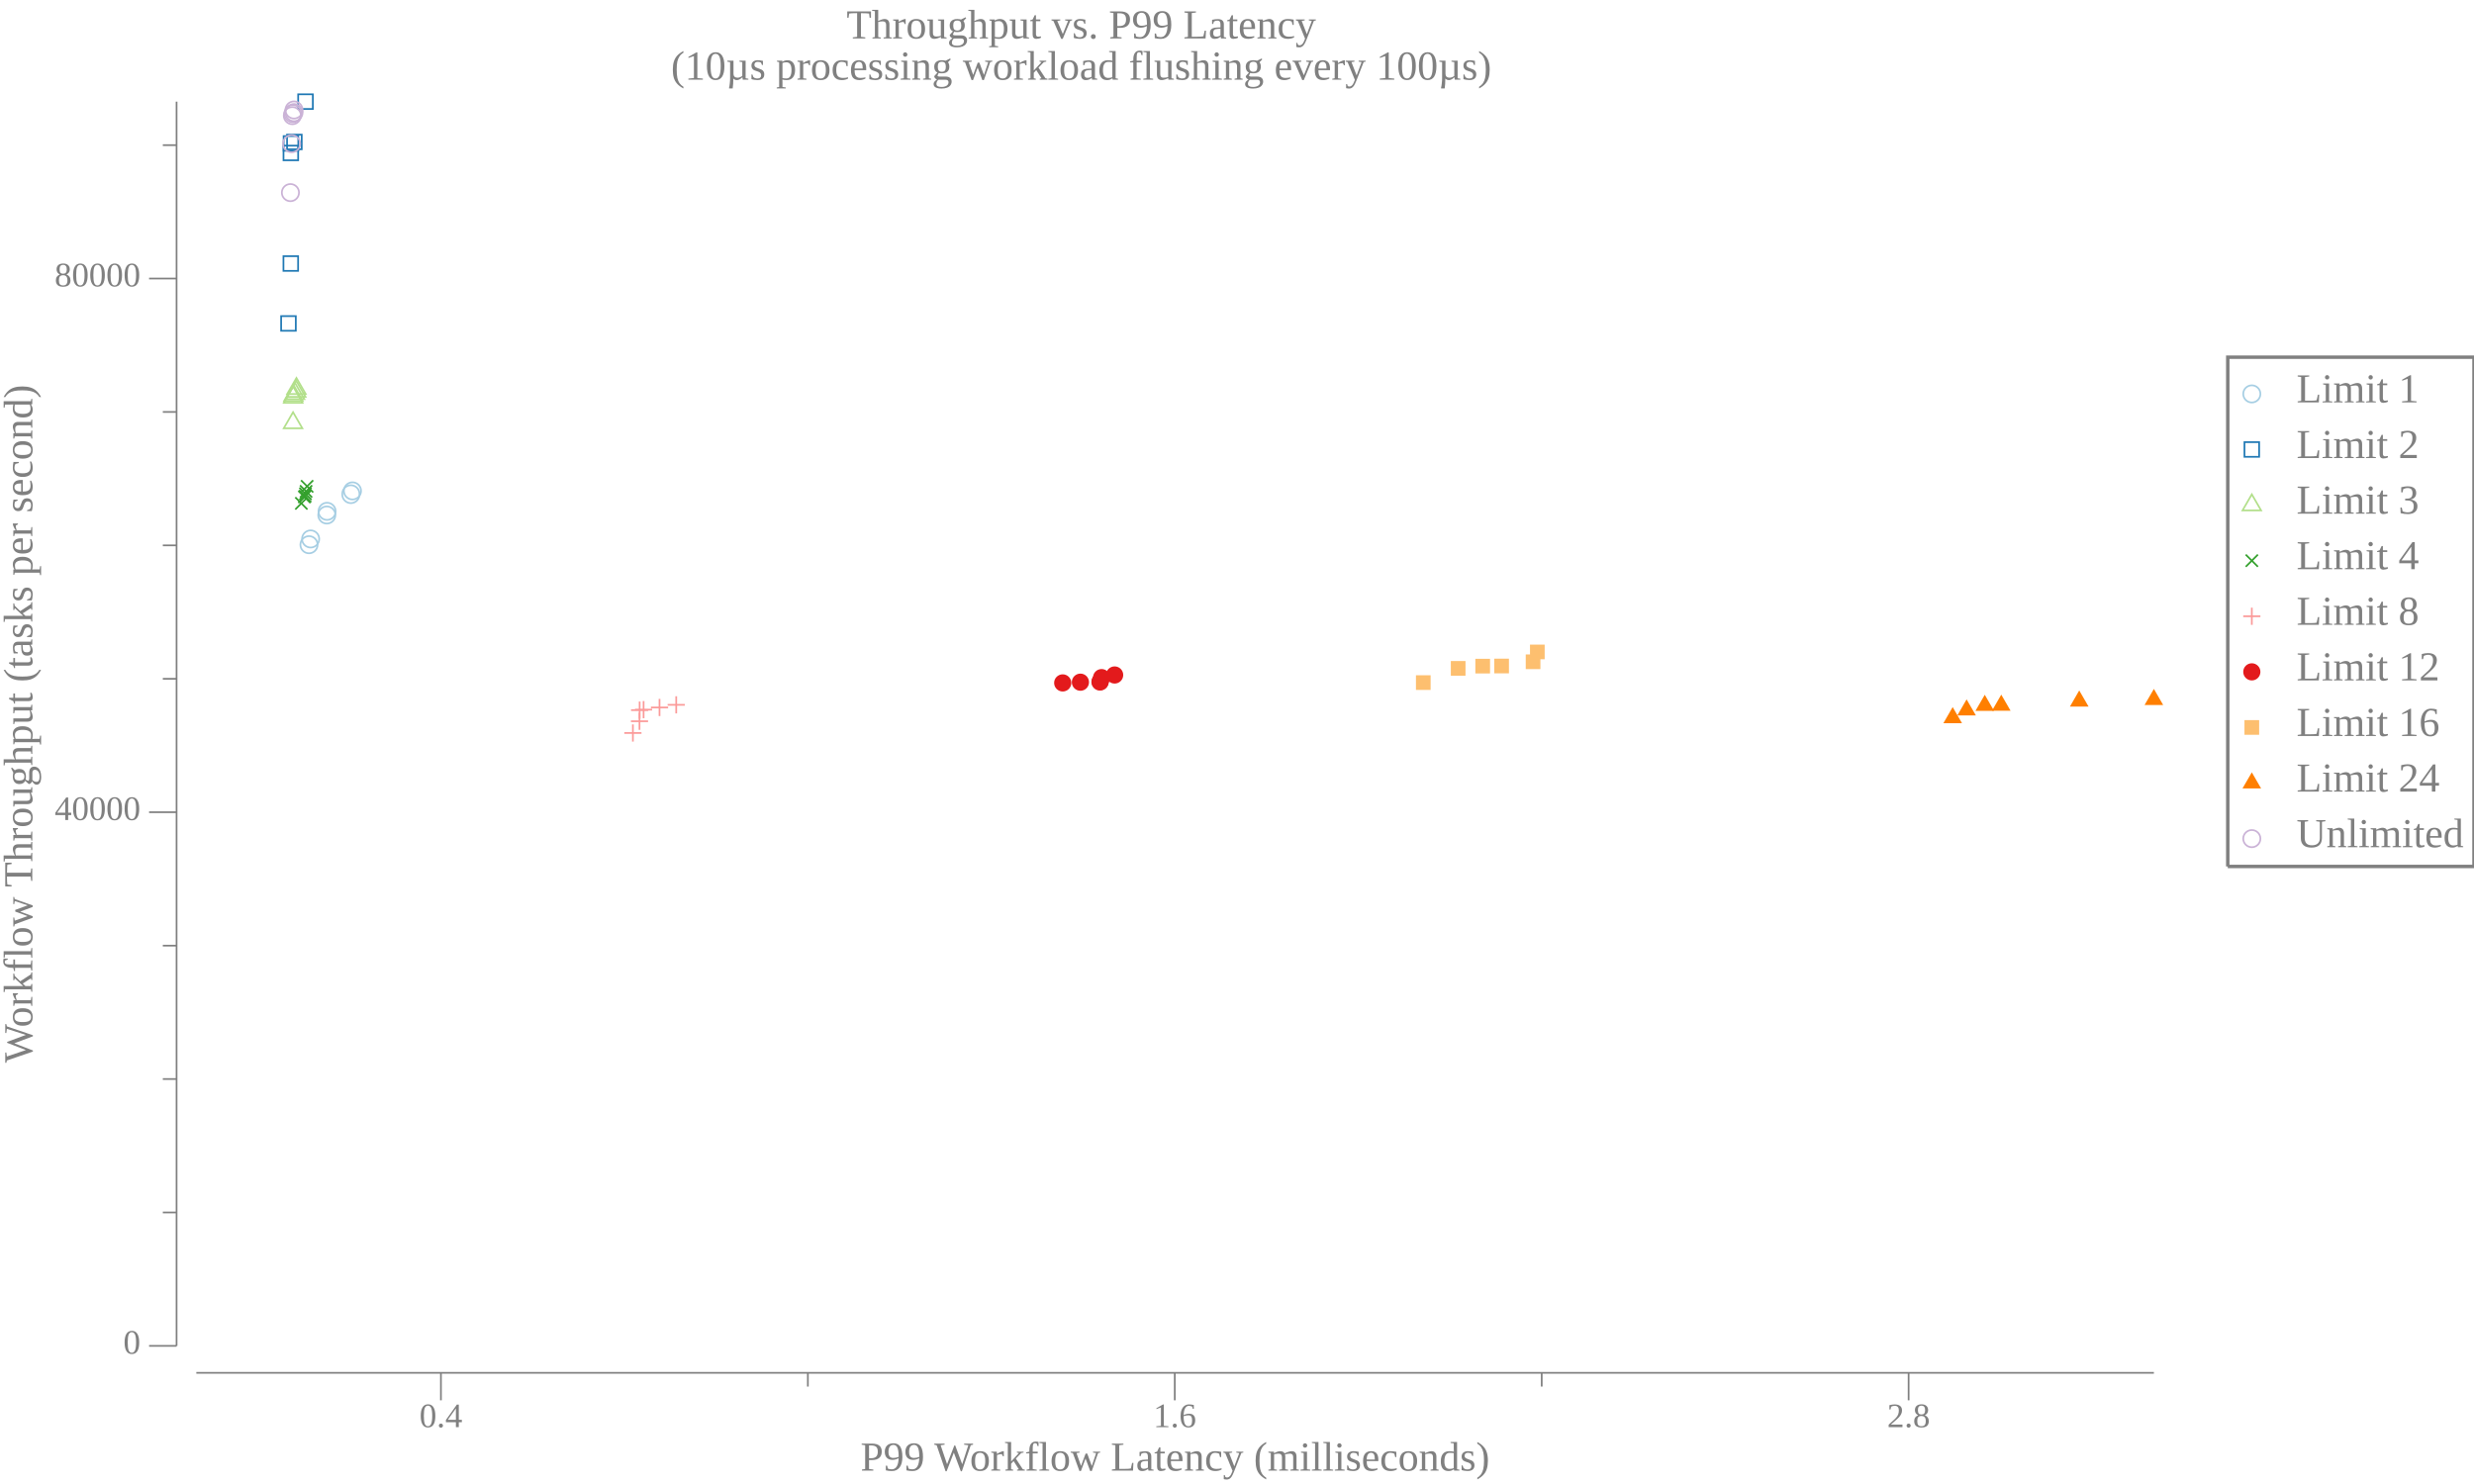
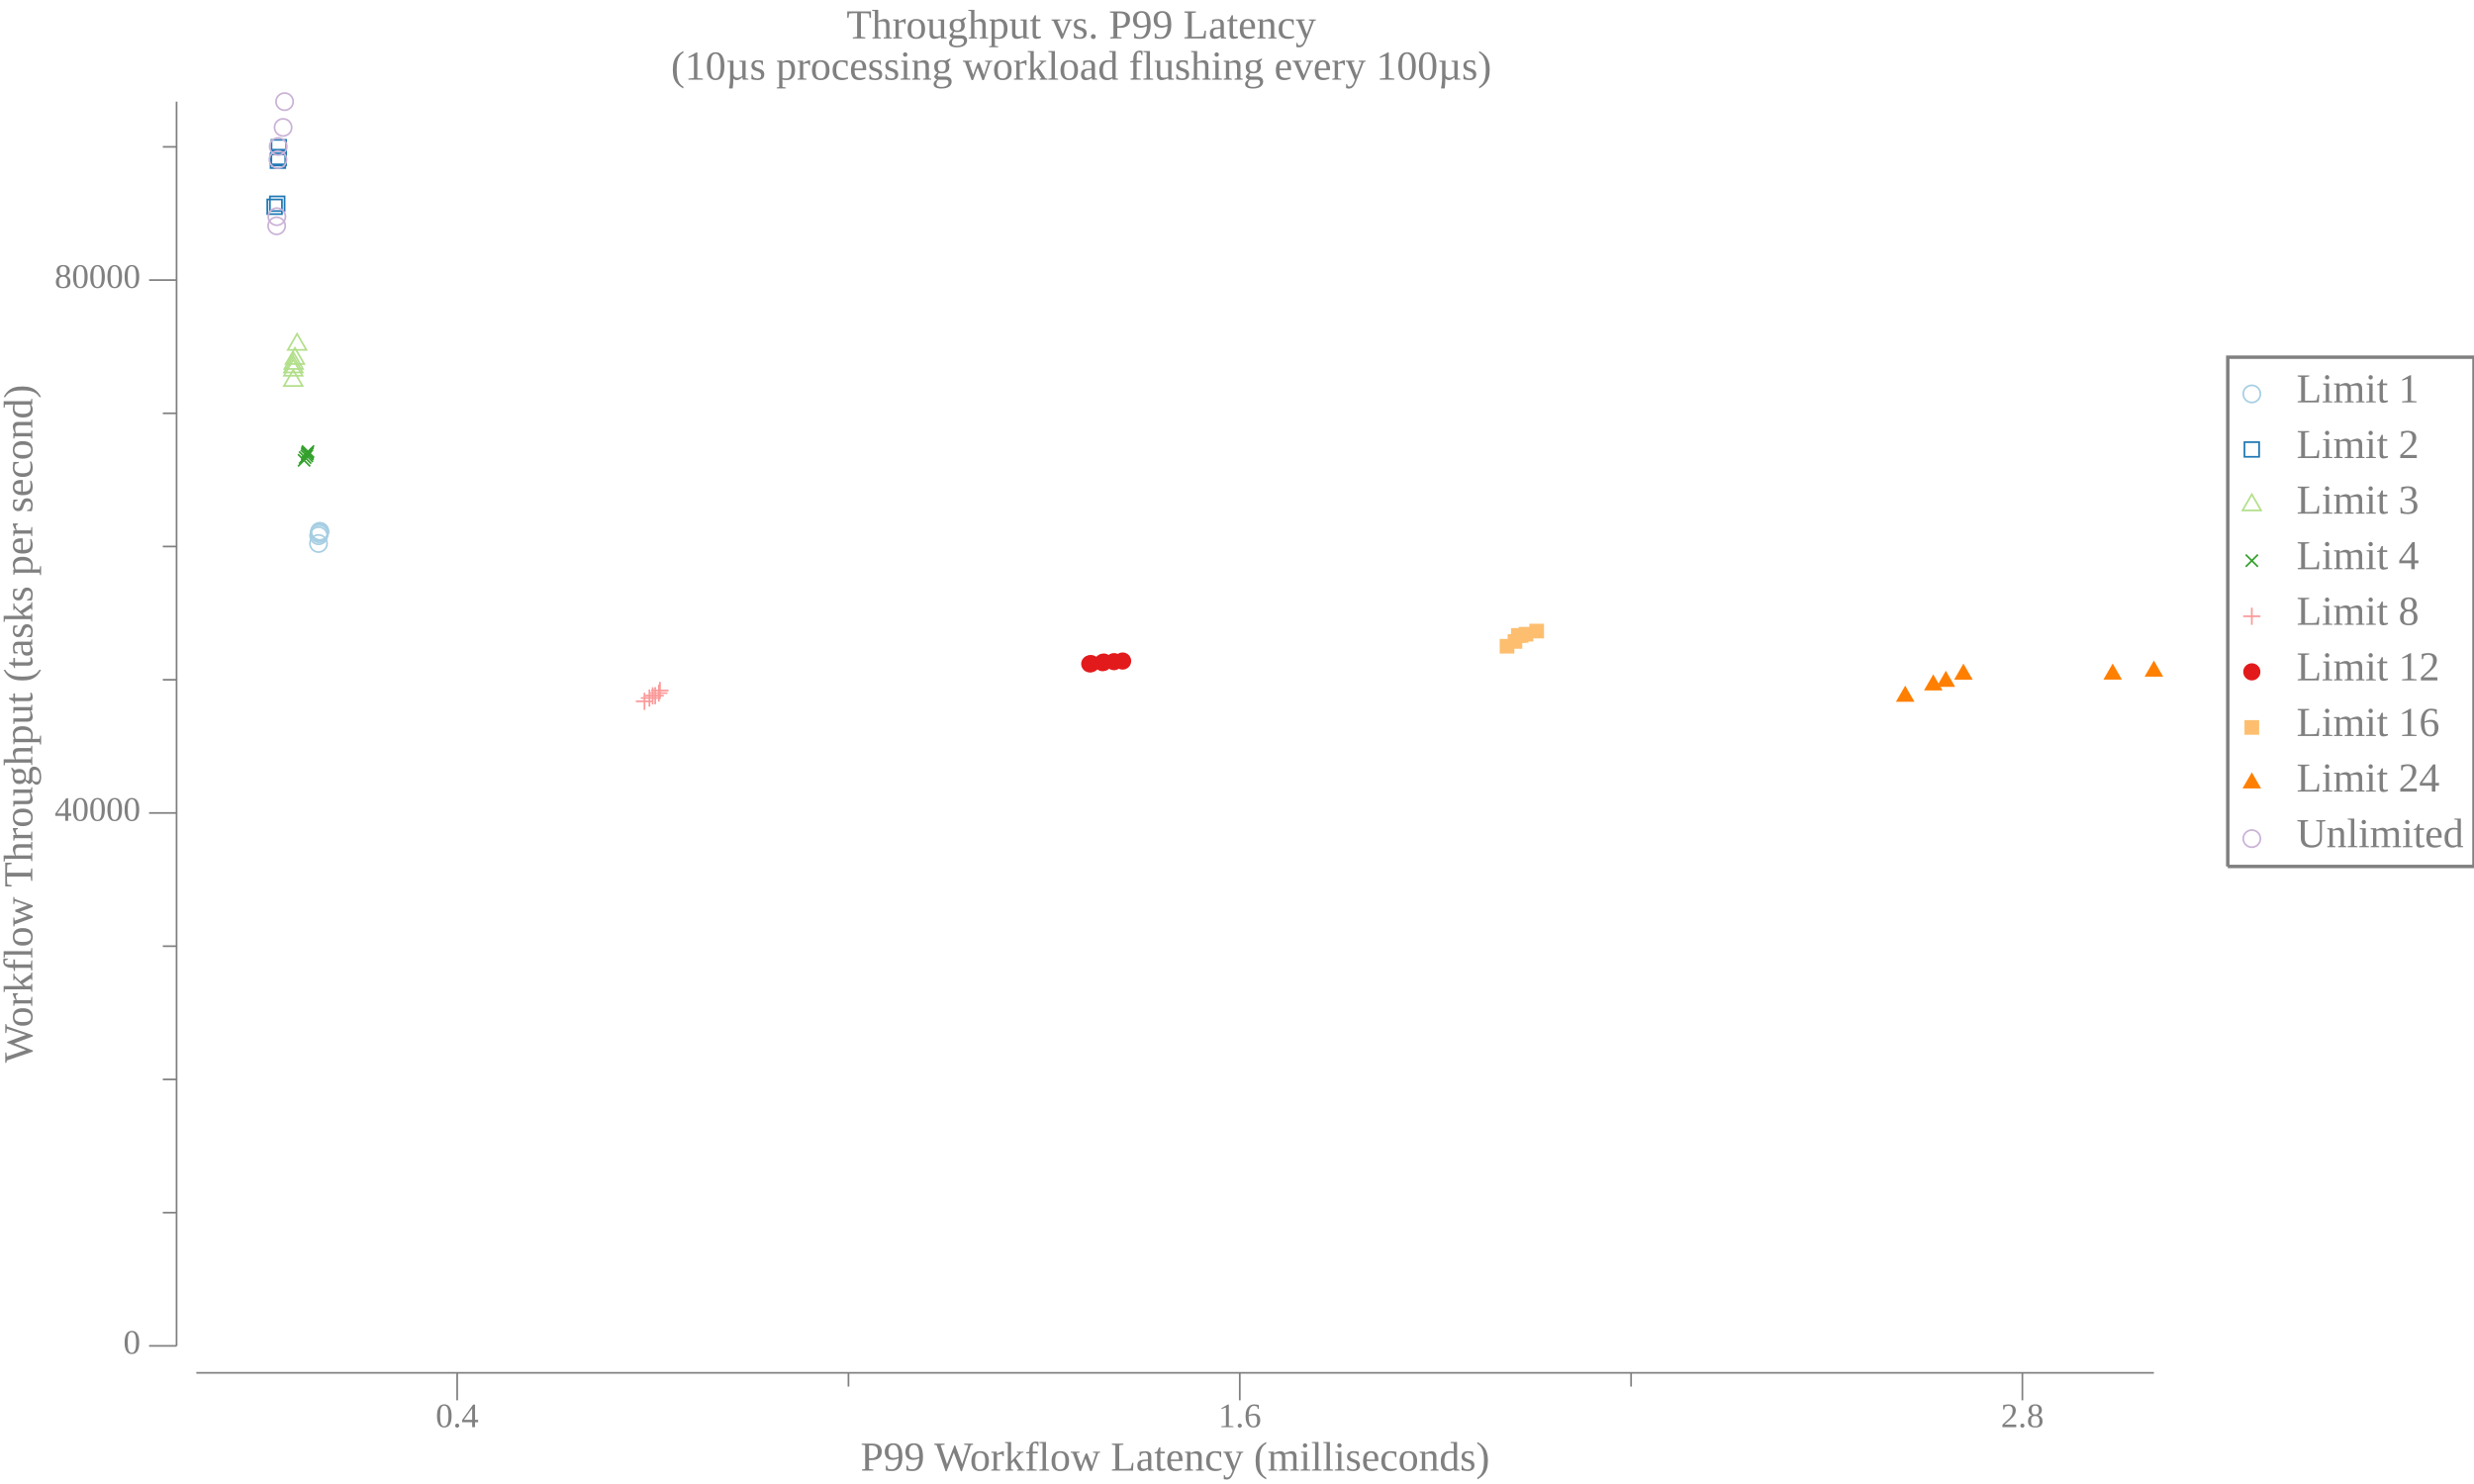
<svg xmlns="http://www.w3.org/2000/svg" width="720pt" height="432pt" viewBox="0 0 720 432">
  <g transform="scale(1, -1) translate(0, -432)">
    <path d="M657.84,317.33A2.5,2.5 0 1 1 652.84,317.33A2.5,2.5 0 1 1 657.84,317.33Z" style="fill:none;stroke:#A6CEE3;stroke-width:0.5" />
    <text x="668.34" y="-314.85" transform="scale(1, -1)" style="font-family:Liberation Serif;font-variant:normal;font-weight:normal;font-style:normal;font-size:12px;fill:#808080">Limit 1</text>
    <path d="M653.2,299.02L657.47,299.02L657.47,303.29L653.2,303.29Z" style="fill:none;stroke:#1F78B4;stroke-width:0.5" />
    <text x="668.34" y="-298.66" transform="scale(1, -1)" style="font-family:Liberation Serif;font-variant:normal;font-weight:normal;font-style:normal;font-size:12px;fill:#808080">Limit 2</text>
    <path d="M655.34,288.09L652.63,283.41L658.04,283.41Z" style="fill:none;stroke:#B2DF8A;stroke-width:0.5" />
    <text x="668.34" y="-282.48" transform="scale(1, -1)" style="font-family:Liberation Serif;font-variant:normal;font-weight:normal;font-style:normal;font-size:12px;fill:#808080">Limit 3</text>
    <path d="M653.57,267.02L657.11,270.55" style="fill:none;stroke:#33A02C;stroke-width:0.5" />
    <path d="M653.57,270.55L657.11,267.02" style="fill:none;stroke:#33A02C;stroke-width:0.5" />
    <text x="668.34" y="-266.3" transform="scale(1, -1)" style="font-family:Liberation Serif;font-variant:normal;font-weight:normal;font-style:normal;font-size:12px;fill:#808080">Limit 4</text>
    <path d="M655.34,255.1L655.34,250.1" style="fill:none;stroke:#FB9A99;stroke-width:0.5" />
    <path d="M652.84,252.6L657.84,252.6" style="fill:none;stroke:#FB9A99;stroke-width:0.5" />
    <text x="668.34" y="-250.11" transform="scale(1, -1)" style="font-family:Liberation Serif;font-variant:normal;font-weight:normal;font-style:normal;font-size:12px;fill:#808080">Limit 8</text>
    <path d="M657.84,236.42A2.5,2.5 0 1 1 652.84,236.42A2.5,2.5 0 1 1 657.84,236.42Z" style="fill:#E31A1C" />
    <text x="668.34" y="-233.93" transform="scale(1, -1)" style="font-family:Liberation Serif;font-variant:normal;font-weight:normal;font-style:normal;font-size:12px;fill:#808080">Limit 12</text>
    <path d="M653.2,218.1L657.47,218.1L657.47,222.37L653.2,222.37Z" style="fill:#FDBF6F" />
    <text x="668.34" y="-217.75" transform="scale(1, -1)" style="font-family:Liberation Serif;font-variant:normal;font-weight:normal;font-style:normal;font-size:12px;fill:#808080">Limit 16</text>
    <path d="M655.34,207.17L652.63,202.49L658.04,202.49Z" style="fill:#FF7F00" />
    <text x="668.34" y="-201.56" transform="scale(1, -1)" style="font-family:Liberation Serif;font-variant:normal;font-weight:normal;font-style:normal;font-size:12px;fill:#808080">Limit 24</text>
    <path d="M657.84,187.87A2.5,2.5 0 1 1 652.84,187.87A2.5,2.5 0 1 1 657.84,187.87Z" style="fill:none;stroke:#CAB2D6;stroke-width:0.5" />
    <text x="668.34" y="-185.38" transform="scale(1, -1)" style="font-family:Liberation Serif;font-variant:normal;font-weight:normal;font-style:normal;font-size:12px;fill:#808080">Unlimited</text>
    <path d="M648.34,179.77L648.34,328.02L720,328.02L720,179.77L648.34,179.77" style="fill:none;stroke:#808080" />
    <path d="M0,0L629.34,0L629.34,432L0,432Z" style="fill:#-8000000000000000-8000000000000000-8000000000000000;fill-opacity:0" />
    <text x="246.35" y="-420.81" transform="scale(1, -1)" style="font-family:Liberation Serif;font-variant:normal;font-weight:normal;font-style:normal;font-size:12px;fill:#808080">Throughput vs. P99 Latency</text>
    <text x="195.28" y="-408.81" transform="scale(1, -1)" style="font-family:Liberation Serif;font-variant:normal;font-weight:normal;font-style:normal;font-size:12px;fill:#808080">(10µs processing workload flushing every 100µs)</text>
    <text x="250.43" y="-3.902" transform="scale(1, -1)" style="font-family:Liberation Serif;font-variant:normal;font-weight:normal;font-style:normal;font-size:12px;fill:#808080">P99 Workflow Latency (milliseconds)</text>
-     <text x="122.07" y="-16.541" transform="scale(1, -1)" style="font-family:Liberation Serif;font-variant:normal;font-weight:normal;font-style:normal;font-size:10px;fill:#808080">0.4</text>
-     <text x="335.64" y="-16.541" transform="scale(1, -1)" style="font-family:Liberation Serif;font-variant:normal;font-weight:normal;font-style:normal;font-size:10px;fill:#808080">1.6</text>
-     <text x="549.21" y="-16.541" transform="scale(1, -1)" style="font-family:Liberation Serif;font-variant:normal;font-weight:normal;font-style:normal;font-size:10px;fill:#808080">2.8</text>
-     <path d="M128.32,24.363L128.32,32.363" style="fill:none;stroke:#808080;stroke-width:0.5" />
-     <path d="M341.89,24.363L341.89,32.363" style="fill:none;stroke:#808080;stroke-width:0.5" />
-     <path d="M555.46,24.363L555.46,32.363" style="fill:none;stroke:#808080;stroke-width:0.5" />
-     <path d="M235.11,28.363L235.11,32.363" style="fill:none;stroke:#808080;stroke-width:0.5" />
-     <path d="M448.68,28.363L448.68,32.363" style="fill:none;stroke:#808080;stroke-width:0.5" />
+     <text x="126.8" y="-16.541" transform="scale(1, -1)" style="font-family:Liberation Serif;font-variant:normal;font-weight:normal;font-style:normal;font-size:10px;fill:#808080">0.4</text>
+     <text x="354.56" y="-16.541" transform="scale(1, -1)" style="font-family:Liberation Serif;font-variant:normal;font-weight:normal;font-style:normal;font-size:10px;fill:#808080">1.6</text>
+     <text x="582.32" y="-16.541" transform="scale(1, -1)" style="font-family:Liberation Serif;font-variant:normal;font-weight:normal;font-style:normal;font-size:10px;fill:#808080">2.8</text>
+     <path d="M133.05,24.363L133.05,32.363" style="fill:none;stroke:#808080;stroke-width:0.5" />
+     <path d="M360.81,24.363L360.81,32.363" style="fill:none;stroke:#808080;stroke-width:0.5" />
+     <path d="M588.57,24.363L588.57,32.363" style="fill:none;stroke:#808080;stroke-width:0.5" />
+     <path d="M246.93,28.363L246.93,32.363" style="fill:none;stroke:#808080;stroke-width:0.5" />
+     <path d="M474.69,28.363L474.69,32.363" style="fill:none;stroke:#808080;stroke-width:0.5" />
    <path d="M57.135,32.363L626.84,32.363" style="fill:none;stroke:#808080;stroke-width:0.5" />
    <g transform="rotate(90)">
      <text x="122.59" y="9.387" transform="scale(1, -1)" style="font-family:Liberation Serif;font-variant:normal;font-weight:normal;font-style:normal;font-size:12px;fill:#808080">Workflow Throughput (tasks per second)</text>
    </g>
    <text x="35.885" y="-37.924" transform="scale(1, -1)" style="font-family:Liberation Serif;font-variant:normal;font-weight:normal;font-style:normal;font-size:10px;fill:#808080">0</text>
-     <text x="15.885" y="-193.28" transform="scale(1, -1)" style="font-family:Liberation Serif;font-variant:normal;font-weight:normal;font-style:normal;font-size:10px;fill:#808080">40000</text>
-     <text x="15.885" y="-348.63" transform="scale(1, -1)" style="font-family:Liberation Serif;font-variant:normal;font-weight:normal;font-style:normal;font-size:10px;fill:#808080">80000</text>
+     <text x="15.885" y="-193.05" transform="scale(1, -1)" style="font-family:Liberation Serif;font-variant:normal;font-weight:normal;font-style:normal;font-size:10px;fill:#808080">40000</text>
+     <text x="15.885" y="-348.19" transform="scale(1, -1)" style="font-family:Liberation Serif;font-variant:normal;font-weight:normal;font-style:normal;font-size:10px;fill:#808080">80000</text>
    <path d="M43.385,40.209L51.385,40.209" style="fill:none;stroke:#808080;stroke-width:0.5" />
-     <path d="M43.385,195.56L51.385,195.56" style="fill:none;stroke:#808080;stroke-width:0.5" />
-     <path d="M43.385,350.92L51.385,350.92" style="fill:none;stroke:#808080;stroke-width:0.5" />
-     <path d="M47.385,79.047L51.385,79.047" style="fill:none;stroke:#808080;stroke-width:0.5" />
-     <path d="M47.385,117.89L51.385,117.89" style="fill:none;stroke:#808080;stroke-width:0.5" />
-     <path d="M47.385,156.72L51.385,156.72" style="fill:none;stroke:#808080;stroke-width:0.5" />
-     <path d="M47.385,234.4L51.385,234.4" style="fill:none;stroke:#808080;stroke-width:0.5" />
-     <path d="M47.385,273.24L51.385,273.24" style="fill:none;stroke:#808080;stroke-width:0.5" />
-     <path d="M47.385,312.08L51.385,312.08" style="fill:none;stroke:#808080;stroke-width:0.5" />
-     <path d="M47.385,389.75L51.385,389.75" style="fill:none;stroke:#808080;stroke-width:0.5" />
+     <path d="M43.385,195.34L51.385,195.34" style="fill:none;stroke:#808080;stroke-width:0.5" />
+     <path d="M43.385,350.47L51.385,350.47" style="fill:none;stroke:#808080;stroke-width:0.5" />
+     <path d="M47.385,78.992L51.385,78.992" style="fill:none;stroke:#808080;stroke-width:0.5" />
+     <path d="M47.385,117.77L51.385,117.77" style="fill:none;stroke:#808080;stroke-width:0.5" />
+     <path d="M47.385,156.56L51.385,156.56" style="fill:none;stroke:#808080;stroke-width:0.5" />
+     <path d="M47.385,234.12L51.385,234.12" style="fill:none;stroke:#808080;stroke-width:0.5" />
+     <path d="M47.385,272.91L51.385,272.91" style="fill:none;stroke:#808080;stroke-width:0.5" />
+     <path d="M47.385,311.69L51.385,311.69" style="fill:none;stroke:#808080;stroke-width:0.5" />
+     <path d="M47.385,389.25L51.385,389.25" style="fill:none;stroke:#808080;stroke-width:0.5" />
    <path d="M51.385,40.209L51.385,402.41" style="fill:none;stroke:#808080;stroke-width:0.5" />
-     <path d="M92.426,273.43A2.5,2.5 0 1 1 87.426,273.43A2.5,2.5 0 1 1 92.426,273.43Z" style="fill:none;stroke:#A6CEE3;stroke-width:0.5" />
-     <path d="M92.903,275.11A2.5,2.5 0 1 1 87.903,275.11A2.5,2.5 0 1 1 92.903,275.11Z" style="fill:none;stroke:#A6CEE3;stroke-width:0.5" />
-     <path d="M97.607,282.08A2.5,2.5 0 1 1 92.607,282.08A2.5,2.5 0 1 1 97.607,282.08Z" style="fill:none;stroke:#A6CEE3;stroke-width:0.5" />
-     <path d="M97.684,283.15A2.5,2.5 0 1 1 92.684,283.15A2.5,2.5 0 1 1 97.684,283.15Z" style="fill:none;stroke:#A6CEE3;stroke-width:0.5" />
-     <path d="M104.61,288.14A2.5,2.5 0 1 1 99.614,288.14A2.5,2.5 0 1 1 104.61,288.14Z" style="fill:none;stroke:#A6CEE3;stroke-width:0.5" />
-     <path d="M105.08,289.1A2.5,2.5 0 1 1 100.08,289.1A2.5,2.5 0 1 1 105.08,289.1Z" style="fill:none;stroke:#A6CEE3;stroke-width:0.5" />
-     <path d="M81.818,335.71L86.086,335.71L86.086,339.98L81.818,339.98Z" style="fill:none;stroke:#1F78B4;stroke-width:0.5" />
-     <path d="M82.491,353.15L86.759,353.15L86.759,357.42L82.491,357.42Z" style="fill:none;stroke:#1F78B4;stroke-width:0.5" />
-     <path d="M82.506,385.34L86.774,385.34L86.774,389.6L82.506,389.6Z" style="fill:none;stroke:#1F78B4;stroke-width:0.5" />
-     <path d="M82.541,388.11L86.809,388.11L86.809,392.38L82.541,392.38Z" style="fill:none;stroke:#1F78B4;stroke-width:0.5" />
-     <path d="M83.54,388.54L87.808,388.54L87.808,392.81L83.54,392.81Z" style="fill:none;stroke:#1F78B4;stroke-width:0.5" />
-     <path d="M86.777,400.28L91.044,400.28L91.044,404.55L86.777,404.55Z" style="fill:none;stroke:#1F78B4;stroke-width:0.5" />
-     <path d="M85.283,312.01L82.577,307.32L87.99,307.32Z" style="fill:none;stroke:#B2DF8A;stroke-width:0.5" />
-     <path d="M85.325,319.44L82.618,314.75L88.031,314.75Z" style="fill:none;stroke:#B2DF8A;stroke-width:0.5" />
-     <path d="M85.394,319.98L82.688,315.29L88.1,315.29Z" style="fill:none;stroke:#B2DF8A;stroke-width:0.5" />
-     <path d="M85.863,320.52L83.157,315.83L88.569,315.83Z" style="fill:none;stroke:#B2DF8A;stroke-width:0.5" />
-     <path d="M86.208,321.17L83.501,316.48L88.914,316.48Z" style="fill:none;stroke:#B2DF8A;stroke-width:0.5" />
-     <path d="M86.268,321.98L83.562,317.3L88.974,317.3Z" style="fill:none;stroke:#B2DF8A;stroke-width:0.5" />
-     <path d="M85.93,283.7L89.465,287.24" style="fill:none;stroke:#33A02C;stroke-width:0.5" />
-     <path d="M85.93,287.24L89.465,283.7" style="fill:none;stroke:#33A02C;stroke-width:0.5" />
-     <path d="M86.812,285.57L90.348,289.1" style="fill:none;stroke:#33A02C;stroke-width:0.5" />
-     <path d="M86.812,289.1L90.348,285.57" style="fill:none;stroke:#33A02C;stroke-width:0.5" />
-     <path d="M87.042,285.8L90.578,289.33" style="fill:none;stroke:#33A02C;stroke-width:0.5" />
-     <path d="M87.042,289.33L90.578,285.8" style="fill:none;stroke:#33A02C;stroke-width:0.5" />
-     <path d="M87.129,286.5L90.664,290.03" style="fill:none;stroke:#33A02C;stroke-width:0.5" />
-     <path d="M87.129,290.03L90.664,286.5" style="fill:none;stroke:#33A02C;stroke-width:0.5" />
-     <path d="M87.309,287.19L90.845,290.72" style="fill:none;stroke:#33A02C;stroke-width:0.5" />
-     <path d="M87.309,290.72L90.845,287.19" style="fill:none;stroke:#33A02C;stroke-width:0.5" />
-     <path d="M87.612,288.66L91.148,292.19" style="fill:none;stroke:#33A02C;stroke-width:0.5" />
-     <path d="M87.612,292.19L91.148,288.66" style="fill:none;stroke:#33A02C;stroke-width:0.5" />
-     <path d="M184.19,221.12L184.19,216.12" style="fill:none;stroke:#FB9A99;stroke-width:0.5" />
-     <path d="M181.69,218.62L186.69,218.62" style="fill:none;stroke:#FB9A99;stroke-width:0.5" />
-     <path d="M186.11,224.54L186.11,219.54" style="fill:none;stroke:#FB9A99;stroke-width:0.5" />
-     <path d="M183.61,222.04L188.61,222.04" style="fill:none;stroke:#FB9A99;stroke-width:0.5" />
-     <path d="M186.15,227.78L186.15,222.78" style="fill:none;stroke:#FB9A99;stroke-width:0.5" />
-     <path d="M183.65,225.28L188.65,225.28" style="fill:none;stroke:#FB9A99;stroke-width:0.5" />
-     <path d="M187.3,227.92L187.3,222.92" style="fill:none;stroke:#FB9A99;stroke-width:0.5" />
-     <path d="M184.8,225.42L189.8,225.42" style="fill:none;stroke:#FB9A99;stroke-width:0.5" />
-     <path d="M191.94,228.55L191.94,223.55" style="fill:none;stroke:#FB9A99;stroke-width:0.5" />
-     <path d="M189.44,226.05L194.44,226.05" style="fill:none;stroke:#FB9A99;stroke-width:0.5" />
-     <path d="M196.8,229.32L196.8,224.32" style="fill:none;stroke:#FB9A99;stroke-width:0.5" />
-     <path d="M194.3,226.82L199.3,226.82" style="fill:none;stroke:#FB9A99;stroke-width:0.5" />
-     <path d="M311.78,233.2A2.5,2.5 0 1 1 306.78,233.2A2.5,2.5 0 1 1 311.78,233.2Z" style="fill:#E31A1C" />
-     <path d="M316.93,233.41A2.5,2.5 0 1 1 311.93,233.41A2.5,2.5 0 1 1 316.93,233.41Z" style="fill:#E31A1C" />
-     <path d="M322.62,233.47A2.5,2.5 0 1 1 317.62,233.47A2.5,2.5 0 1 1 322.62,233.47Z" style="fill:#E31A1C" />
-     <path d="M322.7,233.59A2.5,2.5 0 1 1 317.7,233.59A2.5,2.5 0 1 1 322.7,233.59Z" style="fill:#E31A1C" />
-     <path d="M323.09,234.74A2.5,2.5 0 1 1 318.09,234.74A2.5,2.5 0 1 1 323.09,234.74Z" style="fill:#E31A1C" />
-     <path d="M326.89,235.51A2.5,2.5 0 1 1 321.89,235.51A2.5,2.5 0 1 1 326.89,235.51Z" style="fill:#E31A1C" />
-     <path d="M412.08,231.16L416.35,231.16L416.35,235.43L412.08,235.43Z" style="fill:#FDBF6F" />
-     <path d="M422.23,235.3L426.5,235.3L426.5,239.57L422.23,239.57Z" style="fill:#FDBF6F" />
-     <path d="M429.37,235.96L433.64,235.96L433.64,240.22L429.37,240.22Z" style="fill:#FDBF6F" />
-     <path d="M434.87,235.99L439.14,235.99L439.14,240.26L434.87,240.26Z" style="fill:#FDBF6F" />
-     <path d="M444.03,237.22L448.3,237.22L448.3,241.49L444.03,241.49Z" style="fill:#FDBF6F" />
-     <path d="M445.27,240.09L449.54,240.09L449.54,244.35L445.27,244.35Z" style="fill:#FDBF6F" />
-     <path d="M568.28,226.17L565.58,221.48L570.99,221.48Z" style="fill:#FF7F00" />
-     <path d="M572.33,228.41L569.63,223.73L575.04,223.73Z" style="fill:#FF7F00" />
-     <path d="M577.62,229.75L574.91,225.07L580.32,225.07Z" style="fill:#FF7F00" />
-     <path d="M582.42,229.79L579.72,225.1L585.13,225.1Z" style="fill:#FF7F00" />
-     <path d="M605.11,231.01L602.41,226.32L607.82,226.32Z" style="fill:#FF7F00" />
-     <path d="M626.84,231.46L624.13,226.78L629.54,226.78Z" style="fill:#FF7F00" />
-     <path d="M87.02,375.93A2.5,2.5 0 1 1 82.02,375.93A2.5,2.5 0 1 1 87.02,375.93Z" style="fill:none;stroke:#CAB2D6;stroke-width:0.5" />
-     <path d="M87.358,390.17A2.5,2.5 0 1 1 82.358,390.17A2.5,2.5 0 1 1 87.358,390.17Z" style="fill:none;stroke:#CAB2D6;stroke-width:0.5" />
-     <path d="M87.581,398.33A2.5,2.5 0 1 1 82.581,398.33A2.5,2.5 0 1 1 87.581,398.33Z" style="fill:none;stroke:#CAB2D6;stroke-width:0.5" />
-     <path d="M87.743,398.9A2.5,2.5 0 1 1 82.743,398.9A2.5,2.5 0 1 1 87.743,398.9Z" style="fill:none;stroke:#CAB2D6;stroke-width:0.5" />
-     <path d="M88.059,399.22A2.5,2.5 0 1 1 83.059,399.22A2.5,2.5 0 1 1 88.059,399.22Z" style="fill:none;stroke:#CAB2D6;stroke-width:0.5" />
-     <path d="M88.061,399.99A2.5,2.5 0 1 1 83.061,399.99A2.5,2.5 0 1 1 88.061,399.99Z" style="fill:none;stroke:#CAB2D6;stroke-width:0.5" />
+     <path d="M95.197,273.79A2.5,2.5 0 1 1 90.197,273.79A2.5,2.5 0 1 1 95.197,273.79Z" style="fill:none;stroke:#A6CEE3;stroke-width:0.5" />
+     <path d="M95.236,276.05A2.5,2.5 0 1 1 90.236,276.05A2.5,2.5 0 1 1 95.236,276.05Z" style="fill:none;stroke:#A6CEE3;stroke-width:0.5" />
+     <path d="M95.388,276.63A2.5,2.5 0 1 1 90.388,276.63A2.5,2.5 0 1 1 95.388,276.63Z" style="fill:none;stroke:#A6CEE3;stroke-width:0.5" />
+     <path d="M95.474,277.02A2.5,2.5 0 1 1 90.474,277.02A2.5,2.5 0 1 1 95.474,277.02Z" style="fill:none;stroke:#A6CEE3;stroke-width:0.5" />
+     <path d="M95.537,277.25A2.5,2.5 0 1 1 90.537,277.25A2.5,2.5 0 1 1 95.537,277.25Z" style="fill:none;stroke:#A6CEE3;stroke-width:0.5" />
+     <path d="M95.602,277.32A2.5,2.5 0 1 1 90.602,277.32A2.5,2.5 0 1 1 95.602,277.32Z" style="fill:none;stroke:#A6CEE3;stroke-width:0.5" />
+     <path d="M77.788,369.67L82.055,369.67L82.055,373.94L77.788,373.94Z" style="fill:none;stroke:#1F78B4;stroke-width:0.5" />
+     <path d="M78.551,370.57L82.819,370.57L82.819,374.83L78.551,374.83Z" style="fill:none;stroke:#1F78B4;stroke-width:0.5" />
+     <path d="M78.746,383.08L83.014,383.08L83.014,387.35L78.746,387.35Z" style="fill:none;stroke:#1F78B4;stroke-width:0.5" />
+     <path d="M78.949,383.82L83.217,383.82L83.217,388.09L78.949,388.09Z" style="fill:none;stroke:#1F78B4;stroke-width:0.5" />
+     <path d="M78.97,384.16L83.238,384.16L83.238,388.42L78.97,388.42Z" style="fill:none;stroke:#1F78B4;stroke-width:0.5" />
+     <path d="M79.017,387.02L83.285,387.02L83.285,391.29L79.017,391.29Z" style="fill:none;stroke:#1F78B4;stroke-width:0.5" />
+     <path d="M85.341,324.33L82.634,319.64L88.047,319.64Z" style="fill:none;stroke:#B2DF8A;stroke-width:0.5" />
+     <path d="M85.346,327.3L82.64,322.61L88.052,322.61Z" style="fill:none;stroke:#B2DF8A;stroke-width:0.5" />
+     <path d="M85.379,328.27L82.672,323.58L88.085,323.58Z" style="fill:none;stroke:#B2DF8A;stroke-width:0.5" />
+     <path d="M85.464,329.29L82.758,324.6L88.171,324.6Z" style="fill:none;stroke:#B2DF8A;stroke-width:0.5" />
+     <path d="M85.839,330.72L83.133,326.03L88.546,326.03Z" style="fill:none;stroke:#B2DF8A;stroke-width:0.5" />
+     <path d="M86.463,334.83L83.757,330.14L89.17,330.14Z" style="fill:none;stroke:#B2DF8A;stroke-width:0.5" />
+     <path d="M86.728,296.23L90.264,299.76" style="fill:none;stroke:#33A02C;stroke-width:0.5" />
+     <path d="M86.728,299.76L90.264,296.23" style="fill:none;stroke:#33A02C;stroke-width:0.5" />
+     <path d="M87.036,297.03L90.571,300.56" style="fill:none;stroke:#33A02C;stroke-width:0.5" />
+     <path d="M87.036,300.56L90.571,297.03" style="fill:none;stroke:#33A02C;stroke-width:0.5" />
+     <path d="M87.521,297.51L91.056,301.05" style="fill:none;stroke:#33A02C;stroke-width:0.5" />
+     <path d="M87.521,301.05L91.056,297.51" style="fill:none;stroke:#33A02C;stroke-width:0.5" />
+     <path d="M87.678,298.04L91.214,301.58" style="fill:none;stroke:#33A02C;stroke-width:0.5" />
+     <path d="M87.678,301.58L91.214,298.04" style="fill:none;stroke:#33A02C;stroke-width:0.5" />
+     <path d="M87.725,298.42L91.261,301.96" style="fill:none;stroke:#33A02C;stroke-width:0.5" />
+     <path d="M87.725,301.96L91.261,298.42" style="fill:none;stroke:#33A02C;stroke-width:0.5" />
+     <path d="M87.871,298.78L91.407,302.31" style="fill:none;stroke:#33A02C;stroke-width:0.5" />
+     <path d="M87.871,302.31L91.407,298.78" style="fill:none;stroke:#33A02C;stroke-width:0.5" />
+     <path d="M187.56,230.34L187.56,225.34" style="fill:none;stroke:#FB9A99;stroke-width:0.5" />
+     <path d="M185.06,227.84L190.06,227.84" style="fill:none;stroke:#FB9A99;stroke-width:0.5" />
+     <path d="M189,231.3L189,226.3" style="fill:none;stroke:#FB9A99;stroke-width:0.5" />
+     <path d="M186.5,228.8L191.5,228.8" style="fill:none;stroke:#FB9A99;stroke-width:0.5" />
+     <path d="M189.94,231.93L189.94,226.93" style="fill:none;stroke:#FB9A99;stroke-width:0.5" />
+     <path d="M187.44,229.43L192.44,229.43" style="fill:none;stroke:#FB9A99;stroke-width:0.5" />
+     <path d="M190.68,231.98L190.68,226.98" style="fill:none;stroke:#FB9A99;stroke-width:0.5" />
+     <path d="M188.18,229.48L193.18,229.48" style="fill:none;stroke:#FB9A99;stroke-width:0.5" />
+     <path d="M191.74,232.74L191.74,227.74" style="fill:none;stroke:#FB9A99;stroke-width:0.5" />
+     <path d="M189.24,230.24L194.24,230.24" style="fill:none;stroke:#FB9A99;stroke-width:0.5" />
+     <path d="M192.06,233.49L192.06,228.49" style="fill:none;stroke:#FB9A99;stroke-width:0.5" />
+     <path d="M189.56,230.99L194.56,230.99" style="fill:none;stroke:#FB9A99;stroke-width:0.5" />
+     <path d="M319.65,238.74A2.5,2.5 0 1 1 314.65,238.74A2.5,2.5 0 1 1 319.65,238.74Z" style="fill:#E31A1C" />
+     <path d="M320.03,238.82A2.5,2.5 0 1 1 315.03,238.82A2.5,2.5 0 1 1 320.03,238.82Z" style="fill:#E31A1C" />
+     <path d="M323.39,239.1A2.5,2.5 0 1 1 318.39,239.1A2.5,2.5 0 1 1 323.39,239.1Z" style="fill:#E31A1C" />
+     <path d="M323.72,239.27A2.5,2.5 0 1 1 318.72,239.27A2.5,2.5 0 1 1 323.72,239.27Z" style="fill:#E31A1C" />
+     <path d="M326.7,239.39A2.5,2.5 0 1 1 321.7,239.39A2.5,2.5 0 1 1 326.7,239.39Z" style="fill:#E31A1C" />
+     <path d="M329.21,239.57A2.5,2.5 0 1 1 324.21,239.57A2.5,2.5 0 1 1 329.21,239.57Z" style="fill:#E31A1C" />
+     <path d="M436.45,241.74L440.71,241.74L440.71,246.01L436.45,246.01Z" style="fill:#FDBF6F" />
+     <path d="M438.77,243.14L443.03,243.14L443.03,247.41L438.77,247.41Z" style="fill:#FDBF6F" />
+     <path d="M439.74,244.87L444.01,244.87L444.01,249.14L439.74,249.14Z" style="fill:#FDBF6F" />
+     <path d="M440.55,244.88L444.82,244.88L444.82,249.15L440.55,249.15Z" style="fill:#FDBF6F" />
+     <path d="M441.99,245.24L446.26,245.24L446.26,249.51L441.99,249.51Z" style="fill:#FDBF6F" />
+     <path d="M445.08,246.16L449.35,246.16L449.35,250.43L445.08,250.43Z" style="fill:#FDBF6F" />
+     <path d="M554.47,232.41L551.76,227.72L557.17,227.72Z" style="fill:#FF7F00" />
+     <path d="M562.63,235.7L559.93,231.01L565.34,231.01Z" style="fill:#FF7F00" />
+     <path d="M566.3,236.75L563.59,232.06L569,232.06Z" style="fill:#FF7F00" />
+     <path d="M571.41,238.83L568.7,234.14L574.11,234.14Z" style="fill:#FF7F00" />
+     <path d="M614.85,238.85L612.14,234.16L617.55,234.16Z" style="fill:#FF7F00" />
+     <path d="M626.84,239.72L624.13,235.03L629.54,235.03Z" style="fill:#FF7F00" />
+     <path d="M83.017,366.27A2.5,2.5 0 1 1 78.017,366.27A2.5,2.5 0 1 1 83.017,366.27Z" style="fill:none;stroke:#CAB2D6;stroke-width:0.5" />
+     <path d="M83.075,368.93A2.5,2.5 0 1 1 78.075,368.93A2.5,2.5 0 1 1 83.075,368.93Z" style="fill:none;stroke:#CAB2D6;stroke-width:0.5" />
+     <path d="M83.392,385.55A2.5,2.5 0 1 1 78.392,385.55A2.5,2.5 0 1 1 83.392,385.55Z" style="fill:none;stroke:#CAB2D6;stroke-width:0.5" />
+     <path d="M83.463,389.36A2.5,2.5 0 1 1 78.463,389.36A2.5,2.5 0 1 1 83.463,389.36Z" style="fill:none;stroke:#CAB2D6;stroke-width:0.5" />
+     <path d="M84.893,394.91A2.5,2.5 0 1 1 79.893,394.91A2.5,2.5 0 1 1 84.893,394.91Z" style="fill:none;stroke:#CAB2D6;stroke-width:0.5" />
+     <path d="M85.325,402.41A2.5,2.5 0 1 1 80.325,402.41A2.5,2.5 0 1 1 85.325,402.41Z" style="fill:none;stroke:#CAB2D6;stroke-width:0.5" />
  </g>
</svg>
